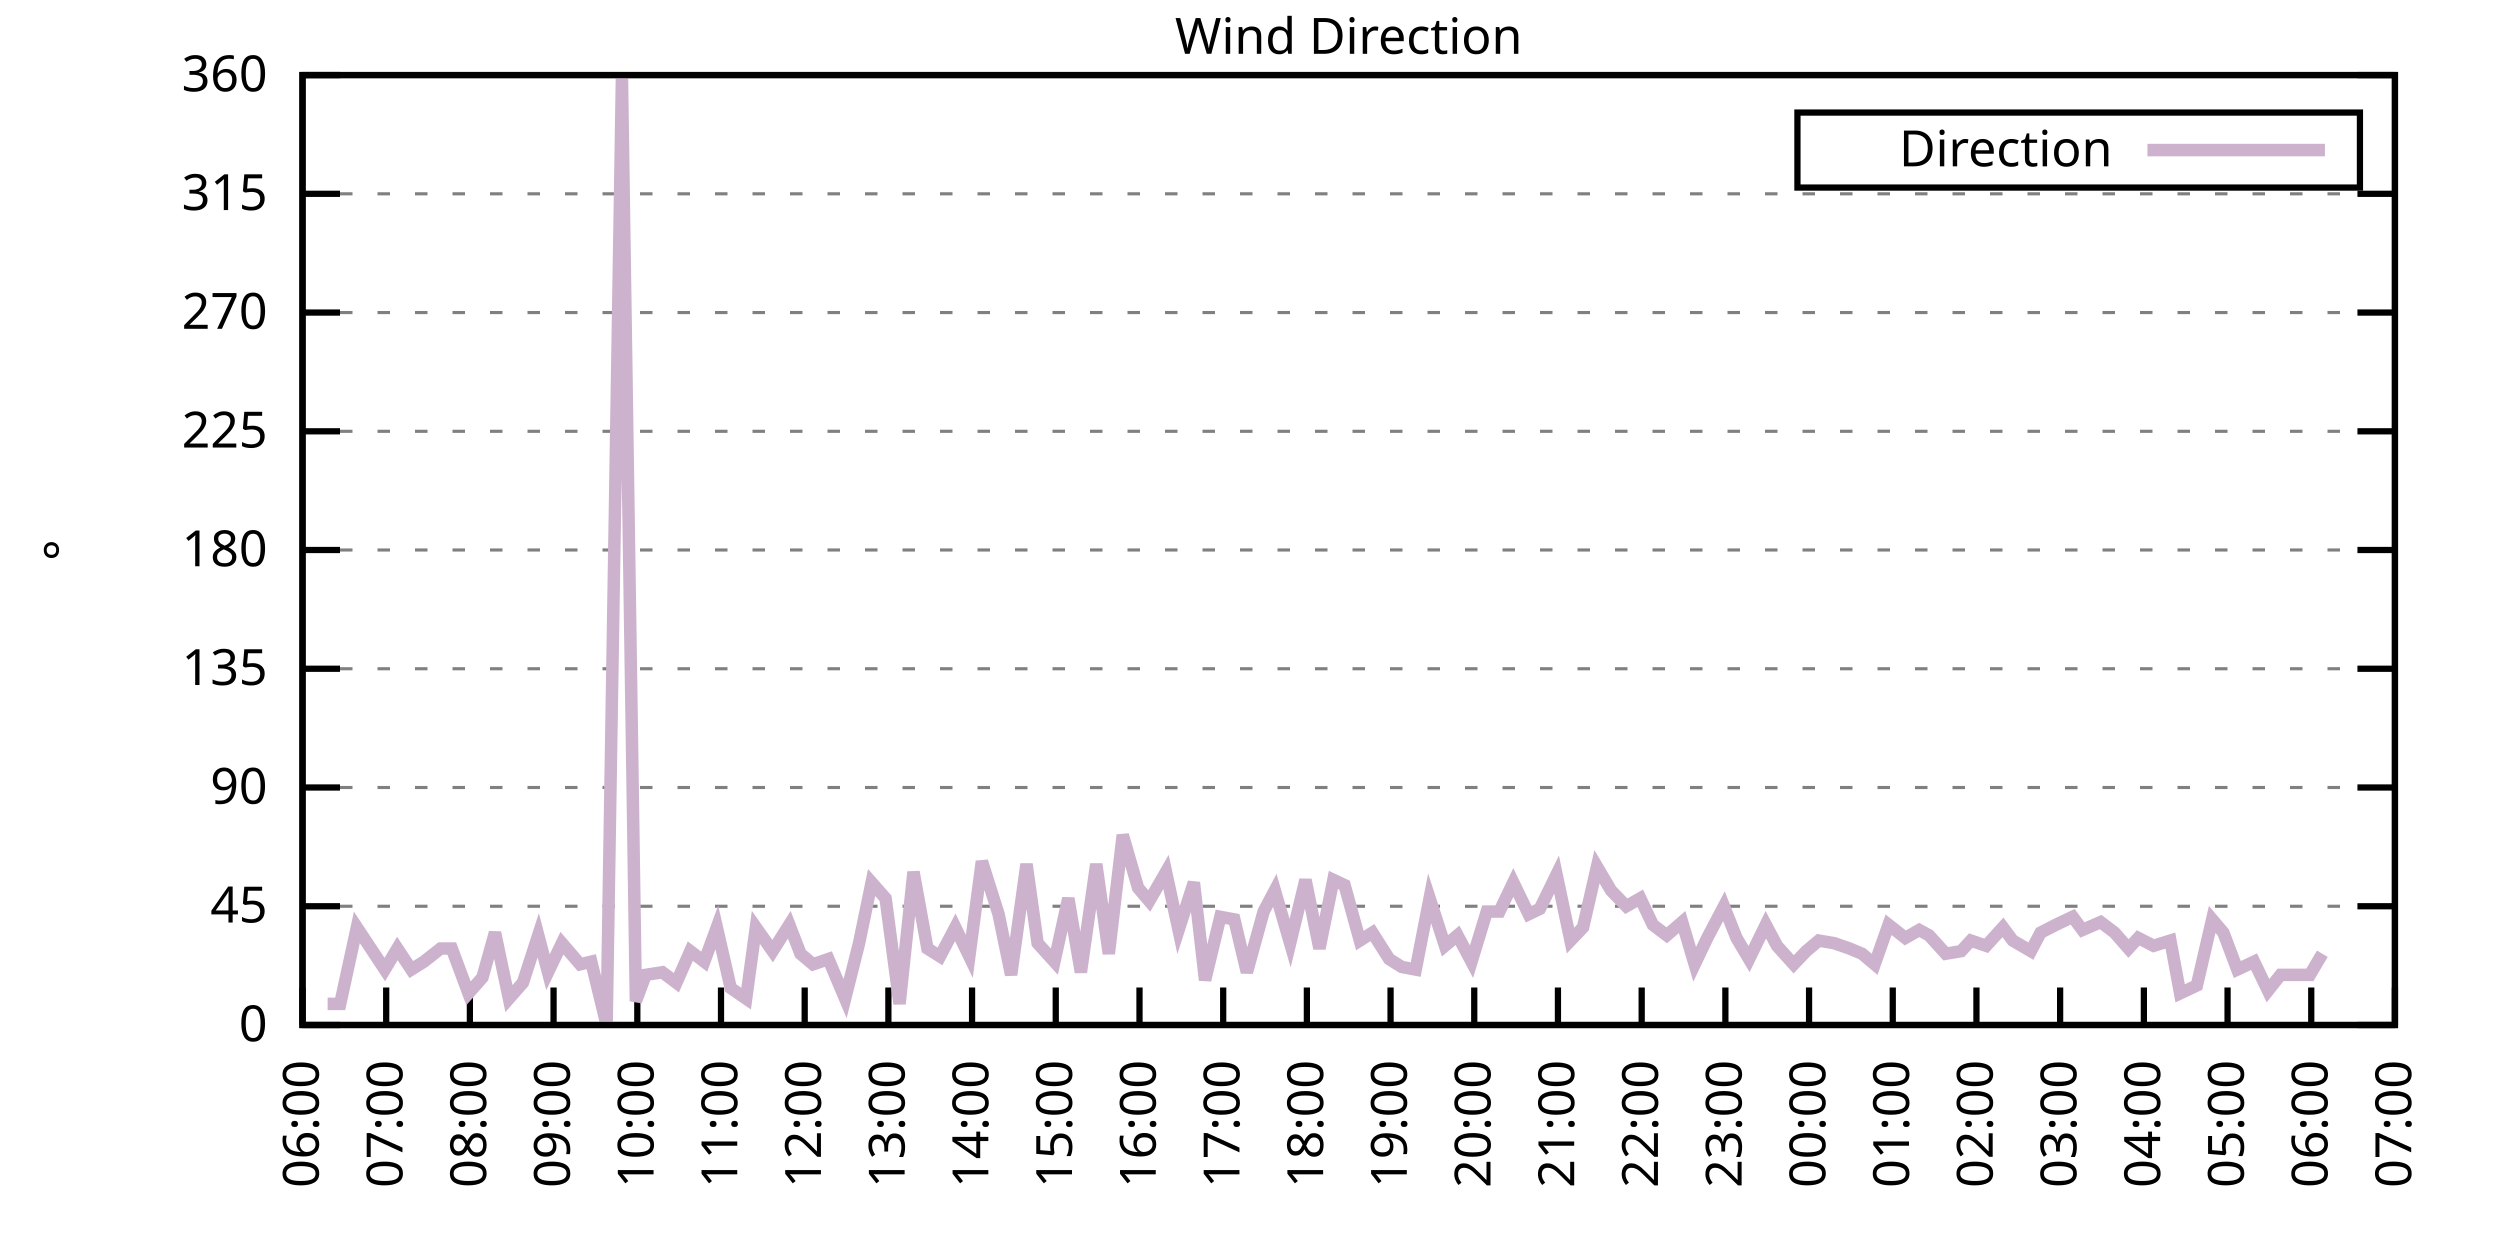
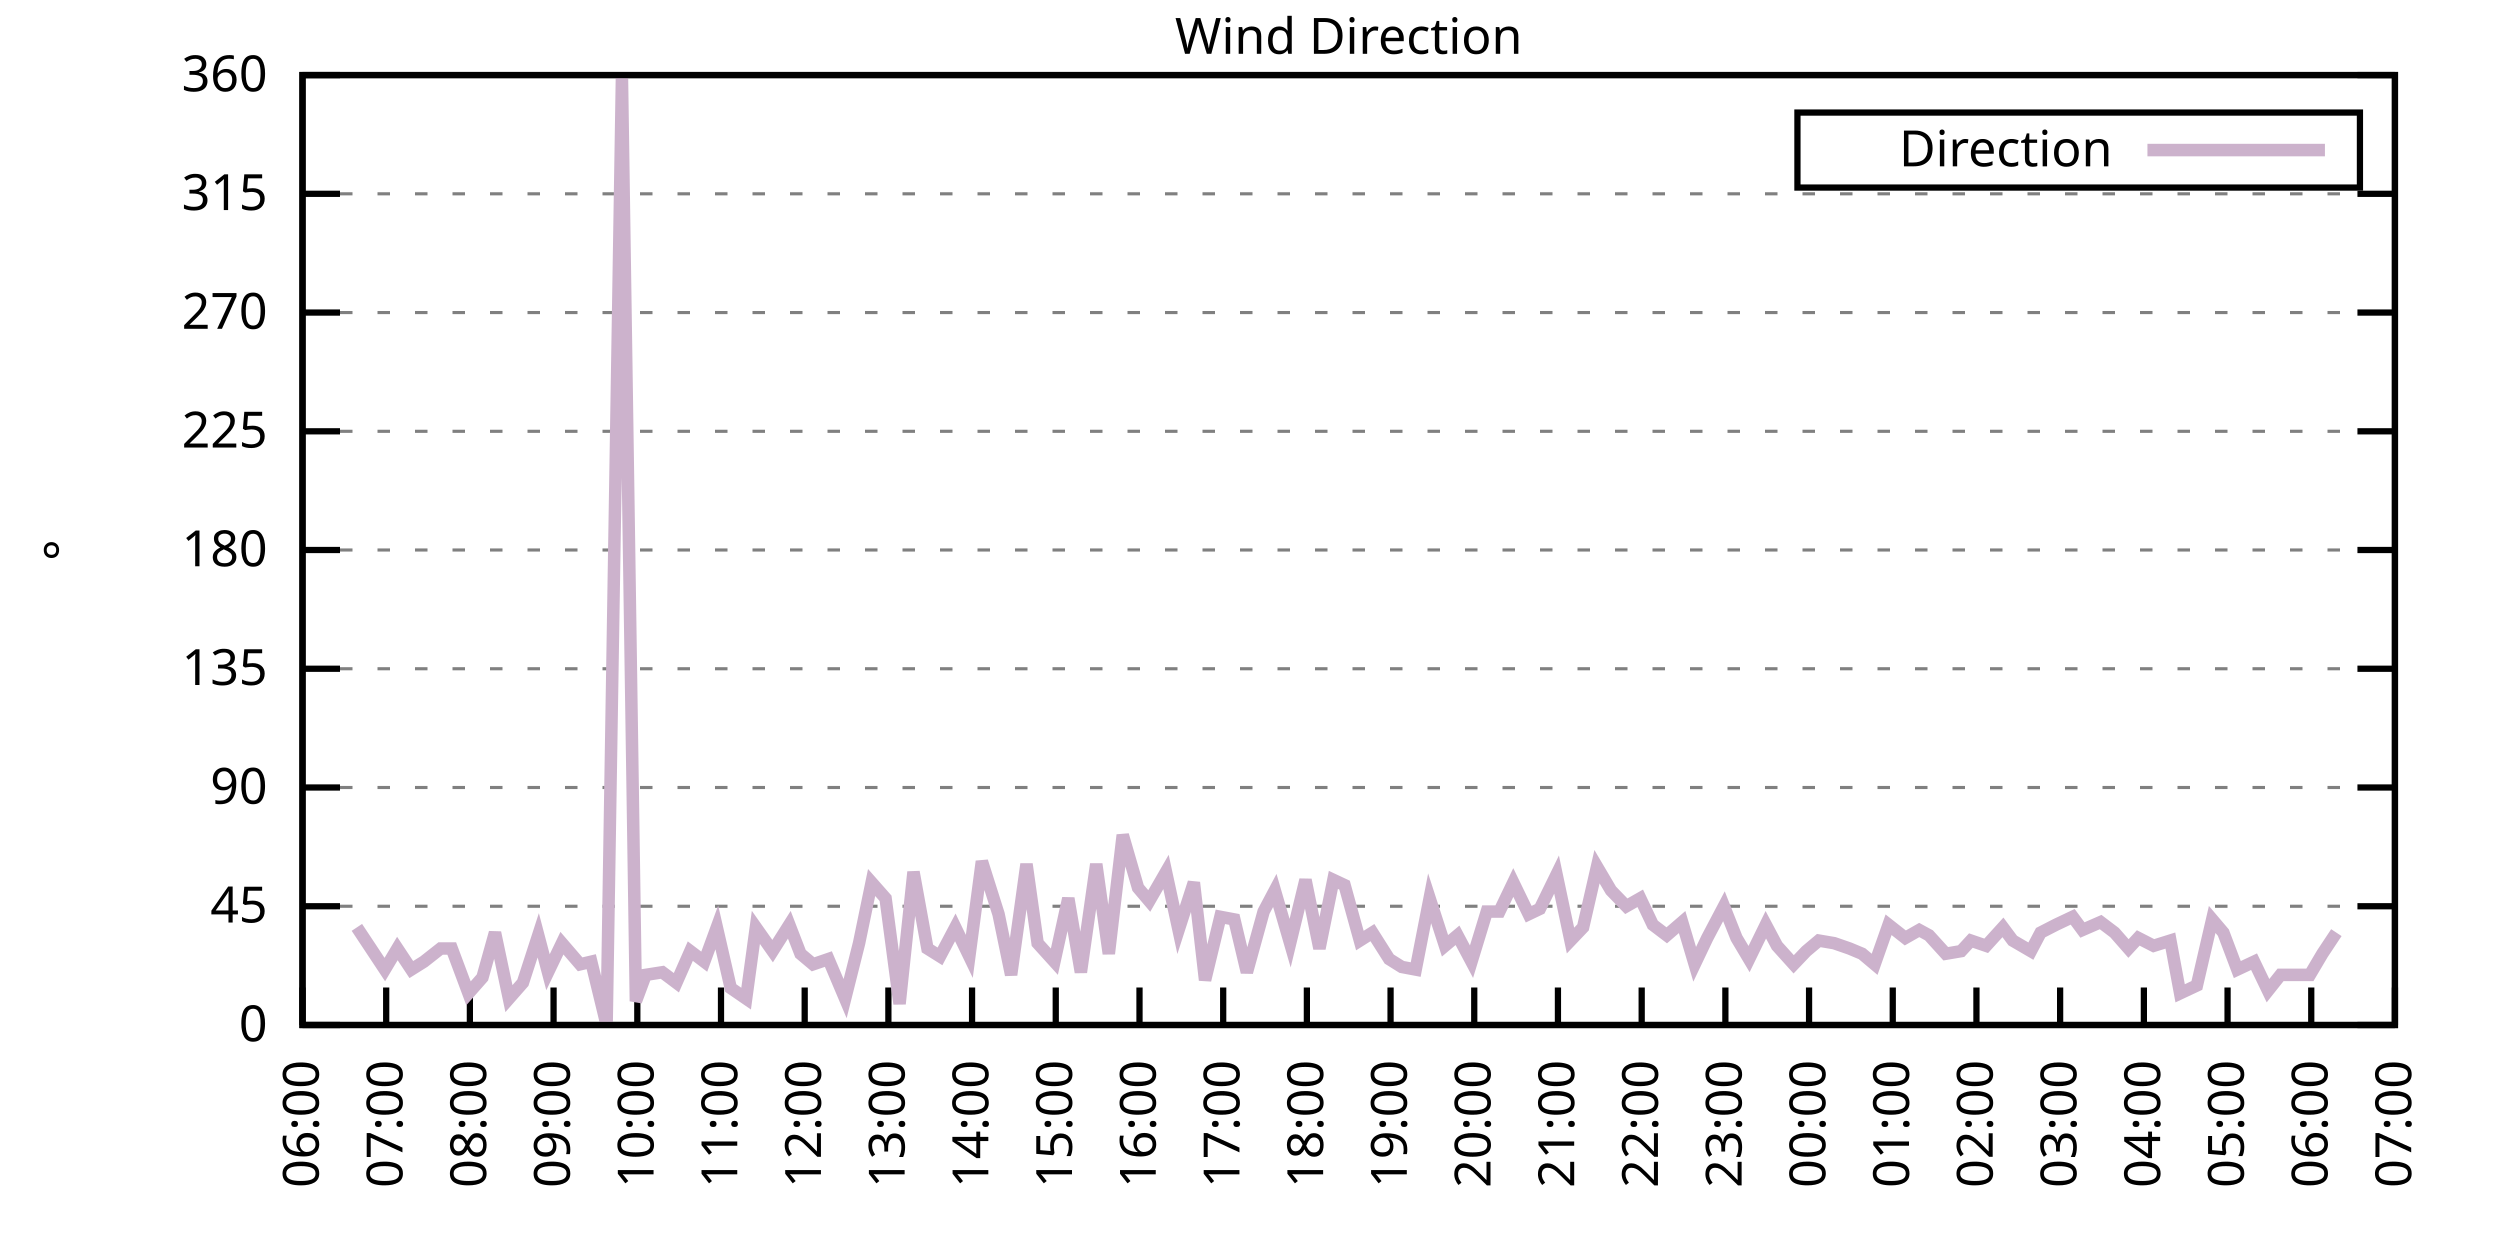
<svg xmlns="http://www.w3.org/2000/svg" xmlns:xlink="http://www.w3.org/1999/xlink" width="400" height="200" viewBox="0 0 400 200">
  <g id="gnuplot_canvas">
    <rect x="0" y="0" width="400" height="200" fill="none" />
    <defs>
      <circle id="gpDot" r="0.5" stroke-width="0.5" stroke="currentColor" />
      <path id="gpPt0" stroke-width="0.333" stroke="currentColor" d="M-1,0 h2 M0,-1 v2" />
      <path id="gpPt1" stroke-width="0.333" stroke="currentColor" d="M-1,-1 L1,1 M1,-1 L-1,1" />
      <path id="gpPt2" stroke-width="0.333" stroke="currentColor" d="M-1,0 L1,0 M0,-1 L0,1 M-1,-1 L1,1 M-1,1 L1,-1" />
      <rect id="gpPt3" stroke-width="0.333" stroke="currentColor" x="-1" y="-1" width="2" height="2" />
      <rect id="gpPt4" stroke-width="0.333" stroke="currentColor" fill="currentColor" x="-1" y="-1" width="2" height="2" />
      <circle id="gpPt5" stroke-width="0.333" stroke="currentColor" cx="0" cy="0" r="1" />
      <use xlink:href="#gpPt5" id="gpPt6" fill="currentColor" stroke="none" />
      <path id="gpPt7" stroke-width="0.333" stroke="currentColor" d="M0,-1.33 L-1.33,0.67 L1.33,0.67 z" />
      <use xlink:href="#gpPt7" id="gpPt8" fill="currentColor" stroke="none" />
      <use xlink:href="#gpPt7" id="gpPt9" stroke="currentColor" transform="rotate(180)" />
      <use xlink:href="#gpPt9" id="gpPt10" fill="currentColor" stroke="none" />
      <use xlink:href="#gpPt3" id="gpPt11" stroke="currentColor" transform="rotate(45)" />
      <use xlink:href="#gpPt11" id="gpPt12" fill="currentColor" stroke="none" />
      <path id="gpPt13" stroke-width="0.333" stroke="currentColor" d="M0,1.330 L1.265,0.411 L0.782,-1.067 L-0.782,-1.076 L-1.265,0.411 z" />
      <use xlink:href="#gpPt13" id="gpPt14" fill="currentColor" stroke="none" />
      <filter id="textbox" filterUnits="objectBoundingBox" x="0" y="0" height="1" width="1">
        <feFlood flood-color="white" flood-opacity="1" result="bgnd" />
        <feComposite in="SourceGraphic" in2="bgnd" operator="atop" />
      </filter>
      <filter id="greybox" filterUnits="objectBoundingBox" x="0" y="0" height="1" width="1">
        <feFlood flood-color="lightgrey" flood-opacity="1" result="grey" />
        <feComposite in="SourceGraphic" in2="grey" operator="atop" />
      </filter>
    </defs>
    <g fill="none" color="white" stroke="currentColor" stroke-width="1.00" stroke-linecap="butt" stroke-linejoin="miter">
</g>
    <g fill="none" color="black" stroke="currentColor" stroke-width="1.00" stroke-linecap="butt" stroke-linejoin="miter">
      <g stroke="none" shape-rendering="crispEdges">
        <polygon fill="rgb(255, 255, 255)" points="48.40,164.00 383.18,164.00 383.18,12.02 48.40,12.02 " />
      </g>
    </g>
    <g fill="none" color="black" stroke="currentColor" stroke-width="1.00" stroke-linecap="butt" stroke-linejoin="miter">
</g>
    <g fill="none" color="black" stroke="black" stroke-width="0.50" stroke-linecap="butt" stroke-linejoin="miter">
</g>
    <g fill="none" color="gray" stroke="currentColor" stroke-width="0.50" stroke-linecap="butt" stroke-linejoin="miter">
      <path stroke="gray" stroke-dasharray="2,4" class="gridline" d="M48.40,164.00 L383.19,164.00  " />
    </g>
    <g fill="none" color="gray" stroke="gray" stroke-width="1.00" stroke-linecap="butt" stroke-linejoin="miter">
</g>
    <g fill="none" color="black" stroke="currentColor" stroke-width="1.00" stroke-linecap="butt" stroke-linejoin="miter">
      <path stroke="black" d="M48.40,164.00 L54.40,164.00 M383.19,164.00 L377.19,164.00  " />
      <g transform="translate(42.80,166.60)" stroke="none" fill="black" font-family="Sans" font-size="8.00" text-anchor="end">
        <text>
          <tspan font-family="Sans"> 0</tspan>
        </text>
      </g>
    </g>
    <g fill="none" color="black" stroke="currentColor" stroke-width="1.00" stroke-linecap="butt" stroke-linejoin="miter">
</g>
    <g fill="none" color="black" stroke="black" stroke-width="0.50" stroke-linecap="butt" stroke-linejoin="miter">
</g>
    <g fill="none" color="gray" stroke="currentColor" stroke-width="0.50" stroke-linecap="butt" stroke-linejoin="miter">
      <path stroke="gray" stroke-dasharray="2,4" class="gridline" d="M48.40,145.00 L383.19,145.00  " />
    </g>
    <g fill="none" color="gray" stroke="gray" stroke-width="1.00" stroke-linecap="butt" stroke-linejoin="miter">
</g>
    <g fill="none" color="black" stroke="currentColor" stroke-width="1.00" stroke-linecap="butt" stroke-linejoin="miter">
      <path stroke="black" d="M48.40,145.00 L54.40,145.00 M383.19,145.00 L377.19,145.00  " />
      <g transform="translate(42.80,147.60)" stroke="none" fill="black" font-family="Sans" font-size="8.00" text-anchor="end">
        <text>
          <tspan font-family="Sans"> 45</tspan>
        </text>
      </g>
    </g>
    <g fill="none" color="black" stroke="currentColor" stroke-width="1.00" stroke-linecap="butt" stroke-linejoin="miter">
</g>
    <g fill="none" color="black" stroke="black" stroke-width="0.50" stroke-linecap="butt" stroke-linejoin="miter">
</g>
    <g fill="none" color="gray" stroke="currentColor" stroke-width="0.50" stroke-linecap="butt" stroke-linejoin="miter">
      <path stroke="gray" stroke-dasharray="2,4" class="gridline" d="M48.40,126.00 L383.19,126.00  " />
    </g>
    <g fill="none" color="gray" stroke="gray" stroke-width="1.00" stroke-linecap="butt" stroke-linejoin="miter">
</g>
    <g fill="none" color="black" stroke="currentColor" stroke-width="1.00" stroke-linecap="butt" stroke-linejoin="miter">
      <path stroke="black" d="M48.40,126.00 L54.40,126.00 M383.19,126.00 L377.19,126.00  " />
      <g transform="translate(42.80,128.60)" stroke="none" fill="black" font-family="Sans" font-size="8.00" text-anchor="end">
        <text>
          <tspan font-family="Sans"> 90</tspan>
        </text>
      </g>
    </g>
    <g fill="none" color="black" stroke="currentColor" stroke-width="1.00" stroke-linecap="butt" stroke-linejoin="miter">
</g>
    <g fill="none" color="black" stroke="black" stroke-width="0.50" stroke-linecap="butt" stroke-linejoin="miter">
</g>
    <g fill="none" color="gray" stroke="currentColor" stroke-width="0.50" stroke-linecap="butt" stroke-linejoin="miter">
      <path stroke="gray" stroke-dasharray="2,4" class="gridline" d="M48.40,107.00 L383.19,107.00  " />
    </g>
    <g fill="none" color="gray" stroke="gray" stroke-width="1.00" stroke-linecap="butt" stroke-linejoin="miter">
</g>
    <g fill="none" color="black" stroke="currentColor" stroke-width="1.00" stroke-linecap="butt" stroke-linejoin="miter">
      <path stroke="black" d="M48.40,107.00 L54.40,107.00 M383.19,107.00 L377.19,107.00  " />
      <g transform="translate(42.80,109.60)" stroke="none" fill="black" font-family="Sans" font-size="8.00" text-anchor="end">
        <text>
          <tspan font-family="Sans"> 135</tspan>
        </text>
      </g>
    </g>
    <g fill="none" color="black" stroke="currentColor" stroke-width="1.00" stroke-linecap="butt" stroke-linejoin="miter">
</g>
    <g fill="none" color="black" stroke="black" stroke-width="0.50" stroke-linecap="butt" stroke-linejoin="miter">
</g>
    <g fill="none" color="gray" stroke="currentColor" stroke-width="0.50" stroke-linecap="butt" stroke-linejoin="miter">
      <path stroke="gray" stroke-dasharray="2,4" class="gridline" d="M48.40,88.00 L383.19,88.00  " />
    </g>
    <g fill="none" color="gray" stroke="gray" stroke-width="1.00" stroke-linecap="butt" stroke-linejoin="miter">
</g>
    <g fill="none" color="black" stroke="currentColor" stroke-width="1.00" stroke-linecap="butt" stroke-linejoin="miter">
      <path stroke="black" d="M48.40,88.00 L54.40,88.00 M383.19,88.00 L377.19,88.00  " />
      <g transform="translate(42.80,90.60)" stroke="none" fill="black" font-family="Sans" font-size="8.00" text-anchor="end">
        <text>
          <tspan font-family="Sans"> 180</tspan>
        </text>
      </g>
    </g>
    <g fill="none" color="black" stroke="currentColor" stroke-width="1.00" stroke-linecap="butt" stroke-linejoin="miter">
</g>
    <g fill="none" color="black" stroke="black" stroke-width="0.50" stroke-linecap="butt" stroke-linejoin="miter">
</g>
    <g fill="none" color="gray" stroke="currentColor" stroke-width="0.50" stroke-linecap="butt" stroke-linejoin="miter">
      <path stroke="gray" stroke-dasharray="2,4" class="gridline" d="M48.40,69.01 L383.19,69.01  " />
    </g>
    <g fill="none" color="gray" stroke="gray" stroke-width="1.00" stroke-linecap="butt" stroke-linejoin="miter">
</g>
    <g fill="none" color="black" stroke="currentColor" stroke-width="1.00" stroke-linecap="butt" stroke-linejoin="miter">
      <path stroke="black" d="M48.40,69.01 L54.40,69.01 M383.19,69.01 L377.19,69.01  " />
      <g transform="translate(42.80,71.61)" stroke="none" fill="black" font-family="Sans" font-size="8.00" text-anchor="end">
        <text>
          <tspan font-family="Sans"> 225</tspan>
        </text>
      </g>
    </g>
    <g fill="none" color="black" stroke="currentColor" stroke-width="1.00" stroke-linecap="butt" stroke-linejoin="miter">
</g>
    <g fill="none" color="black" stroke="black" stroke-width="0.50" stroke-linecap="butt" stroke-linejoin="miter">
</g>
    <g fill="none" color="gray" stroke="currentColor" stroke-width="0.50" stroke-linecap="butt" stroke-linejoin="miter">
      <path stroke="gray" stroke-dasharray="2,4" class="gridline" d="M48.40,50.01 L383.19,50.01  " />
    </g>
    <g fill="none" color="gray" stroke="gray" stroke-width="1.00" stroke-linecap="butt" stroke-linejoin="miter">
</g>
    <g fill="none" color="black" stroke="currentColor" stroke-width="1.00" stroke-linecap="butt" stroke-linejoin="miter">
      <path stroke="black" d="M48.40,50.01 L54.40,50.01 M383.19,50.01 L377.19,50.01  " />
      <g transform="translate(42.80,52.61)" stroke="none" fill="black" font-family="Sans" font-size="8.00" text-anchor="end">
        <text>
          <tspan font-family="Sans"> 270</tspan>
        </text>
      </g>
    </g>
    <g fill="none" color="black" stroke="currentColor" stroke-width="1.00" stroke-linecap="butt" stroke-linejoin="miter">
</g>
    <g fill="none" color="black" stroke="black" stroke-width="0.50" stroke-linecap="butt" stroke-linejoin="miter">
</g>
    <g fill="none" color="gray" stroke="currentColor" stroke-width="0.50" stroke-linecap="butt" stroke-linejoin="miter">
      <path stroke="gray" stroke-dasharray="2,4" class="gridline" d="M48.40,31.01 L383.19,31.01  " />
    </g>
    <g fill="none" color="gray" stroke="gray" stroke-width="1.00" stroke-linecap="butt" stroke-linejoin="miter">
</g>
    <g fill="none" color="black" stroke="currentColor" stroke-width="1.00" stroke-linecap="butt" stroke-linejoin="miter">
      <path stroke="black" d="M48.40,31.01 L54.40,31.01 M383.19,31.01 L377.19,31.01  " />
      <g transform="translate(42.80,33.61)" stroke="none" fill="black" font-family="Sans" font-size="8.00" text-anchor="end">
        <text>
          <tspan font-family="Sans"> 315</tspan>
        </text>
      </g>
    </g>
    <g fill="none" color="black" stroke="currentColor" stroke-width="1.00" stroke-linecap="butt" stroke-linejoin="miter">
</g>
    <g fill="none" color="black" stroke="black" stroke-width="0.50" stroke-linecap="butt" stroke-linejoin="miter">
</g>
    <g fill="none" color="gray" stroke="currentColor" stroke-width="0.50" stroke-linecap="butt" stroke-linejoin="miter">
      <path stroke="gray" stroke-dasharray="2,4" class="gridline" d="M48.40,12.01 L383.19,12.01  " />
    </g>
    <g fill="none" color="gray" stroke="gray" stroke-width="1.00" stroke-linecap="butt" stroke-linejoin="miter">
</g>
    <g fill="none" color="black" stroke="currentColor" stroke-width="1.00" stroke-linecap="butt" stroke-linejoin="miter">
      <path stroke="black" d="M48.40,12.01 L54.40,12.01 M383.19,12.01 L377.19,12.01  " />
      <g transform="translate(42.80,14.61)" stroke="none" fill="black" font-family="Sans" font-size="8.00" text-anchor="end">
        <text>
          <tspan font-family="Sans"> 360</tspan>
        </text>
      </g>
    </g>
    <g fill="none" color="black" stroke="currentColor" stroke-width="1.00" stroke-linecap="butt" stroke-linejoin="miter">
      <path stroke="black" d="M48.40,164.00 L48.40,158.00  " />
      <g transform="translate(51.00,169.60) rotate(270.00)" stroke="none" fill="black" font-family="Sans" font-size="8.00" text-anchor="end">
        <text>
          <tspan font-family="Sans">06:00</tspan>
        </text>
      </g>
    </g>
    <g fill="none" color="black" stroke="currentColor" stroke-width="1.00" stroke-linecap="butt" stroke-linejoin="miter">
      <path stroke="black" d="M61.79,164.00 L61.79,158.00  " />
      <g transform="translate(64.39,169.60) rotate(270.00)" stroke="none" fill="black" font-family="Sans" font-size="8.00" text-anchor="end">
        <text>
          <tspan font-family="Sans">07:00</tspan>
        </text>
      </g>
    </g>
    <g fill="none" color="black" stroke="currentColor" stroke-width="1.00" stroke-linecap="butt" stroke-linejoin="miter">
      <path stroke="black" d="M75.18,164.00 L75.18,158.00  " />
      <g transform="translate(77.78,169.60) rotate(270.00)" stroke="none" fill="black" font-family="Sans" font-size="8.00" text-anchor="end">
        <text>
          <tspan font-family="Sans">08:00</tspan>
        </text>
      </g>
    </g>
    <g fill="none" color="black" stroke="currentColor" stroke-width="1.00" stroke-linecap="butt" stroke-linejoin="miter">
      <path stroke="black" d="M88.57,164.00 L88.57,158.00  " />
      <g transform="translate(91.17,169.60) rotate(270.00)" stroke="none" fill="black" font-family="Sans" font-size="8.00" text-anchor="end">
        <text>
          <tspan font-family="Sans">09:00</tspan>
        </text>
      </g>
    </g>
    <g fill="none" color="black" stroke="currentColor" stroke-width="1.00" stroke-linecap="butt" stroke-linejoin="miter">
      <path stroke="black" d="M101.97,164.00 L101.97,158.00  " />
      <g transform="translate(104.57,169.60) rotate(270.00)" stroke="none" fill="black" font-family="Sans" font-size="8.00" text-anchor="end">
        <text>
          <tspan font-family="Sans">10:00</tspan>
        </text>
      </g>
    </g>
    <g fill="none" color="black" stroke="currentColor" stroke-width="1.00" stroke-linecap="butt" stroke-linejoin="miter">
      <path stroke="black" d="M115.36,164.00 L115.36,158.00  " />
      <g transform="translate(117.96,169.60) rotate(270.00)" stroke="none" fill="black" font-family="Sans" font-size="8.00" text-anchor="end">
        <text>
          <tspan font-family="Sans">11:00</tspan>
        </text>
      </g>
    </g>
    <g fill="none" color="black" stroke="currentColor" stroke-width="1.00" stroke-linecap="butt" stroke-linejoin="miter">
      <path stroke="black" d="M128.75,164.00 L128.75,158.00  " />
      <g transform="translate(131.35,169.60) rotate(270.00)" stroke="none" fill="black" font-family="Sans" font-size="8.00" text-anchor="end">
        <text>
          <tspan font-family="Sans">12:00</tspan>
        </text>
      </g>
    </g>
    <g fill="none" color="black" stroke="currentColor" stroke-width="1.00" stroke-linecap="butt" stroke-linejoin="miter">
      <path stroke="black" d="M142.14,164.00 L142.14,158.00  " />
      <g transform="translate(144.74,169.60) rotate(270.00)" stroke="none" fill="black" font-family="Sans" font-size="8.00" text-anchor="end">
        <text>
          <tspan font-family="Sans">13:00</tspan>
        </text>
      </g>
    </g>
    <g fill="none" color="black" stroke="currentColor" stroke-width="1.00" stroke-linecap="butt" stroke-linejoin="miter">
      <path stroke="black" d="M155.53,164.00 L155.53,158.00  " />
      <g transform="translate(158.13,169.60) rotate(270.00)" stroke="none" fill="black" font-family="Sans" font-size="8.00" text-anchor="end">
        <text>
          <tspan font-family="Sans">14:00</tspan>
        </text>
      </g>
    </g>
    <g fill="none" color="black" stroke="currentColor" stroke-width="1.00" stroke-linecap="butt" stroke-linejoin="miter">
      <path stroke="black" d="M168.92,164.00 L168.92,158.00  " />
      <g transform="translate(171.52,169.60) rotate(270.00)" stroke="none" fill="black" font-family="Sans" font-size="8.00" text-anchor="end">
        <text>
          <tspan font-family="Sans">15:00</tspan>
        </text>
      </g>
    </g>
    <g fill="none" color="black" stroke="currentColor" stroke-width="1.00" stroke-linecap="butt" stroke-linejoin="miter">
      <path stroke="black" d="M182.32,164.00 L182.32,158.00  " />
      <g transform="translate(184.92,169.60) rotate(270.00)" stroke="none" fill="black" font-family="Sans" font-size="8.00" text-anchor="end">
        <text>
          <tspan font-family="Sans">16:00</tspan>
        </text>
      </g>
    </g>
    <g fill="none" color="black" stroke="currentColor" stroke-width="1.00" stroke-linecap="butt" stroke-linejoin="miter">
      <path stroke="black" d="M195.71,164.00 L195.71,158.00  " />
      <g transform="translate(198.31,169.60) rotate(270.00)" stroke="none" fill="black" font-family="Sans" font-size="8.00" text-anchor="end">
        <text>
          <tspan font-family="Sans">17:00</tspan>
        </text>
      </g>
    </g>
    <g fill="none" color="black" stroke="currentColor" stroke-width="1.00" stroke-linecap="butt" stroke-linejoin="miter">
      <path stroke="black" d="M209.10,164.00 L209.10,158.00  " />
      <g transform="translate(211.70,169.60) rotate(270.00)" stroke="none" fill="black" font-family="Sans" font-size="8.00" text-anchor="end">
        <text>
          <tspan font-family="Sans">18:00</tspan>
        </text>
      </g>
    </g>
    <g fill="none" color="black" stroke="currentColor" stroke-width="1.00" stroke-linecap="butt" stroke-linejoin="miter">
      <path stroke="black" d="M222.49,164.00 L222.49,158.00  " />
      <g transform="translate(225.09,169.60) rotate(270.00)" stroke="none" fill="black" font-family="Sans" font-size="8.00" text-anchor="end">
        <text>
          <tspan font-family="Sans">19:00</tspan>
        </text>
      </g>
    </g>
    <g fill="none" color="black" stroke="currentColor" stroke-width="1.00" stroke-linecap="butt" stroke-linejoin="miter">
      <path stroke="black" d="M235.88,164.00 L235.88,158.00  " />
      <g transform="translate(238.48,169.60) rotate(270.00)" stroke="none" fill="black" font-family="Sans" font-size="8.00" text-anchor="end">
        <text>
          <tspan font-family="Sans">20:00</tspan>
        </text>
      </g>
    </g>
    <g fill="none" color="black" stroke="currentColor" stroke-width="1.00" stroke-linecap="butt" stroke-linejoin="miter">
      <path stroke="black" d="M249.27,164.00 L249.27,158.00  " />
      <g transform="translate(251.87,169.60) rotate(270.00)" stroke="none" fill="black" font-family="Sans" font-size="8.00" text-anchor="end">
        <text>
          <tspan font-family="Sans">21:00</tspan>
        </text>
      </g>
    </g>
    <g fill="none" color="black" stroke="currentColor" stroke-width="1.00" stroke-linecap="butt" stroke-linejoin="miter">
      <path stroke="black" d="M262.67,164.00 L262.67,158.00  " />
      <g transform="translate(265.27,169.60) rotate(270.00)" stroke="none" fill="black" font-family="Sans" font-size="8.00" text-anchor="end">
        <text>
          <tspan font-family="Sans">22:00</tspan>
        </text>
      </g>
    </g>
    <g fill="none" color="black" stroke="currentColor" stroke-width="1.00" stroke-linecap="butt" stroke-linejoin="miter">
      <path stroke="black" d="M276.06,164.00 L276.06,158.00  " />
      <g transform="translate(278.66,169.60) rotate(270.00)" stroke="none" fill="black" font-family="Sans" font-size="8.00" text-anchor="end">
        <text>
          <tspan font-family="Sans">23:00</tspan>
        </text>
      </g>
    </g>
    <g fill="none" color="black" stroke="currentColor" stroke-width="1.00" stroke-linecap="butt" stroke-linejoin="miter">
      <path stroke="black" d="M289.45,164.00 L289.45,158.00  " />
      <g transform="translate(292.05,169.60) rotate(270.00)" stroke="none" fill="black" font-family="Sans" font-size="8.00" text-anchor="end">
        <text>
          <tspan font-family="Sans">00:00</tspan>
        </text>
      </g>
    </g>
    <g fill="none" color="black" stroke="currentColor" stroke-width="1.00" stroke-linecap="butt" stroke-linejoin="miter">
      <path stroke="black" d="M302.84,164.00 L302.84,158.00  " />
      <g transform="translate(305.44,169.60) rotate(270.00)" stroke="none" fill="black" font-family="Sans" font-size="8.00" text-anchor="end">
        <text>
          <tspan font-family="Sans">01:00</tspan>
        </text>
      </g>
    </g>
    <g fill="none" color="black" stroke="currentColor" stroke-width="1.00" stroke-linecap="butt" stroke-linejoin="miter">
      <path stroke="black" d="M316.23,164.00 L316.23,158.00  " />
      <g transform="translate(318.83,169.60) rotate(270.00)" stroke="none" fill="black" font-family="Sans" font-size="8.00" text-anchor="end">
        <text>
          <tspan font-family="Sans">02:00</tspan>
        </text>
      </g>
    </g>
    <g fill="none" color="black" stroke="currentColor" stroke-width="1.00" stroke-linecap="butt" stroke-linejoin="miter">
      <path stroke="black" d="M329.62,164.00 L329.62,158.00  " />
      <g transform="translate(332.22,169.60) rotate(270.00)" stroke="none" fill="black" font-family="Sans" font-size="8.00" text-anchor="end">
        <text>
          <tspan font-family="Sans">03:00</tspan>
        </text>
      </g>
    </g>
    <g fill="none" color="black" stroke="currentColor" stroke-width="1.00" stroke-linecap="butt" stroke-linejoin="miter">
      <path stroke="black" d="M343.02,164.00 L343.02,158.00  " />
      <g transform="translate(345.62,169.60) rotate(270.00)" stroke="none" fill="black" font-family="Sans" font-size="8.00" text-anchor="end">
        <text>
          <tspan font-family="Sans">04:00</tspan>
        </text>
      </g>
    </g>
    <g fill="none" color="black" stroke="currentColor" stroke-width="1.00" stroke-linecap="butt" stroke-linejoin="miter">
      <path stroke="black" d="M356.41,164.00 L356.41,158.00  " />
      <g transform="translate(359.01,169.60) rotate(270.00)" stroke="none" fill="black" font-family="Sans" font-size="8.00" text-anchor="end">
        <text>
          <tspan font-family="Sans">05:00</tspan>
        </text>
      </g>
    </g>
    <g fill="none" color="black" stroke="currentColor" stroke-width="1.00" stroke-linecap="butt" stroke-linejoin="miter">
      <path stroke="black" d="M369.80,164.00 L369.80,158.00  " />
      <g transform="translate(372.40,169.60) rotate(270.00)" stroke="none" fill="black" font-family="Sans" font-size="8.00" text-anchor="end">
        <text>
          <tspan font-family="Sans">06:00</tspan>
        </text>
      </g>
    </g>
    <g fill="none" color="black" stroke="currentColor" stroke-width="1.00" stroke-linecap="butt" stroke-linejoin="miter">
      <path stroke="black" d="M383.19,164.00 L383.19,158.00  " />
      <g transform="translate(385.79,169.60) rotate(270.00)" stroke="none" fill="black" font-family="Sans" font-size="8.00" text-anchor="end">
        <text>
          <tspan font-family="Sans">07:00</tspan>
        </text>
      </g>
    </g>
    <g fill="none" color="black" stroke="currentColor" stroke-width="1.00" stroke-linecap="butt" stroke-linejoin="miter">
</g>
    <g fill="none" color="black" stroke="currentColor" stroke-width="1.00" stroke-linecap="butt" stroke-linejoin="miter">
      <path stroke="black" d="M48.40,12.01 L48.40,164.00 L383.19,164.00 L383.19,12.01 L48.40,12.01 Z  " />
    </g>
    <g fill="none" color="black" stroke="currentColor" stroke-width="1.00" stroke-linecap="butt" stroke-linejoin="miter">
</g>
    <g fill="none" color="black" stroke="currentColor" stroke-width="1.00" stroke-linecap="butt" stroke-linejoin="miter">
      <path stroke="black" d="M287.59,30.01 L287.59,18.01 L377.59,18.01 L377.59,30.01 L287.59,30.01 Z  " />
    </g>
    <g id="Wind_direction_plot_1">
      <g fill="none" color="white" stroke="black" stroke-width="2.00" stroke-linecap="butt" stroke-linejoin="miter">
</g>
      <g fill="none" color="black" stroke="currentColor" stroke-width="2.00" stroke-linecap="butt" stroke-linejoin="miter">
        <g transform="translate(337.99,26.61)" stroke="none" fill="black" font-family="Sans" font-size="8.00" text-anchor="end">
          <text>
            <tspan font-family="Sans">Direction</tspan>
          </text>
        </g>
      </g>
      <g fill="none" color="black" stroke="currentColor" stroke-width="2.00" stroke-linecap="butt" stroke-linejoin="miter">
-         <path stroke="rgb(204, 178, 204)" d="M343.59,24.01 L371.99,24.01 M52.42,160.62 L54.43,160.62 L57.10,148.38 L59.34,151.76 L61.57,155.13 L63.58,151.76   L65.81,155.13 L67.82,153.87 L70.50,151.76 L72.28,151.76 L74.96,158.93 L77.19,156.40 L79.20,149.22 L81.43,159.78   L83.66,157.24 L86.12,149.65 L87.68,155.56 L89.91,150.91 L92.82,154.29 L94.60,153.87 L97.06,164.00 L99.51,12.43   L101.74,160.20 L103.31,155.98 L105.98,155.56 L108.22,157.24 L110.45,152.18 L112.68,153.87 L114.69,148.38 L116.92,158.09   L119.38,159.78 L120.94,148.38 L123.62,152.18 L126.29,147.96 L128.08,152.60 L130.09,154.29 L132.54,153.45 L135.22,159.78   L137.45,150.91 L139.46,141.20 L141.69,143.73 L143.93,160.62 L146.16,139.51 L148.39,151.76 L150.40,153.02 L152.85,148.38   L155.09,153.02 L157.10,137.82 L159.77,146.27 L161.78,155.98 L164.24,138.25 L166.02,150.91 L168.70,153.87 L170.93,143.73   L172.94,155.56 L175.40,138.25 L177.41,152.60 L179.64,133.60 L182.09,142.05 L183.88,144.16 L186.56,139.51 L188.57,148.80   L191.02,141.20 L192.81,156.82 L195.26,146.69 L197.49,147.11 L199.50,155.56 L202.18,145.85 L203.97,142.47 L206.42,150.91   L208.88,140.78 L211.11,151.76 L213.34,140.78 L215.13,141.62 L217.58,150.49 L219.59,149.22 L222.27,153.45 L224.28,154.71   L226.51,155.13 L228.74,143.73 L231.20,151.33 L233.20,149.65 L235.44,153.87 L237.89,145.85 L239.90,145.85 L242.13,141.20   L244.59,146.27 L246.37,145.42 L249.05,139.93 L251.28,150.49 L253.29,148.38 L255.52,138.67 L257.76,142.47 L260.21,145.00   L262.44,143.73 L264.45,147.96 L266.68,149.65 L269.14,147.53 L271.15,154.29 L273.16,150.07 L275.83,145.00 L277.84,150.07   L279.85,153.45 L282.53,147.96 L284.32,151.33 L286.99,154.29 L289.00,152.18 L291.01,150.49 L293.47,150.91 L295.92,151.76   L297.93,152.60 L299.94,154.29 L302.17,147.96 L304.85,150.07 L307.08,148.80 L308.64,149.65 L311.32,152.60 L313.78,152.18   L315.34,150.49 L317.79,151.33 L320.47,148.38 L322.04,150.49 L324.94,152.18 L326.50,149.22 L328.95,147.96 L331.63,146.69   L333.19,148.80 L336.10,147.53 L338.33,149.22 L340.56,151.76 L342.12,150.07 L344.58,151.33 L347.26,150.49 L348.82,158.93   L351.50,157.67 L353.95,147.11 L355.74,149.22 L357.97,155.13 L360.65,153.87 L362.88,158.51 L364.89,155.98 L366.90,155.98   L369.58,155.98 L371.58,152.60  " />
+         <path stroke="rgb(204, 178, 204)" d="M343.59,24.01 L371.99,24.01 M57.10,148.38 L59.34,151.76 L61.57,155.13 L63.58,151.76 L65.81,155.13 L67.82,153.87   L70.50,151.76 L72.28,151.76 L74.96,158.93 L77.19,156.40 L79.20,149.22 L81.43,159.78 L83.66,157.24 L86.12,149.65   L87.68,155.56 L89.91,150.91 L92.82,154.29 L94.60,153.87 L97.06,164.00 L99.51,12.43 L101.74,160.20 L103.31,155.98   L105.98,155.56 L108.22,157.24 L110.45,152.18 L112.68,153.87 L114.69,148.38 L116.92,158.09 L119.38,159.78 L120.94,148.38   L123.62,152.18 L126.29,147.96 L128.08,152.60 L130.09,154.29 L132.54,153.45 L135.22,159.78 L137.45,150.91 L139.46,141.20   L141.69,143.73 L143.93,160.62 L146.16,139.51 L148.39,151.76 L150.40,153.02 L152.85,148.38 L155.09,153.02 L157.10,137.82   L159.77,146.27 L161.78,155.98 L164.24,138.25 L166.02,150.91 L168.70,153.87 L170.93,143.73 L172.94,155.56 L175.40,138.25   L177.41,152.60 L179.64,133.60 L182.09,142.05 L183.88,144.16 L186.56,139.51 L188.57,148.80 L191.02,141.20 L192.81,156.82   L195.26,146.69 L197.49,147.11 L199.50,155.56 L202.18,145.85 L203.97,142.47 L206.42,150.91 L208.88,140.78 L211.11,151.76   L213.34,140.78 L215.13,141.62 L217.58,150.49 L219.59,149.22 L222.27,153.45 L224.28,154.71 L226.51,155.13 L228.74,143.73   L231.20,151.33 L233.20,149.65 L235.44,153.87 L237.89,145.85 L239.90,145.85 L242.13,141.20 L244.59,146.27 L246.37,145.42   L249.05,139.93 L251.28,150.49 L253.29,148.38 L255.52,138.67 L257.76,142.47 L260.21,145.00 L262.44,143.73 L264.45,147.96   L266.68,149.65 L269.14,147.53 L271.15,154.29 L273.16,150.07 L275.83,145.00 L277.84,150.07 L279.85,153.45 L282.53,147.96   L284.32,151.33 L286.99,154.29 L289.00,152.18 L291.01,150.49 L293.47,150.91 L295.92,151.76 L297.93,152.60 L299.94,154.29   L302.17,147.96 L304.85,150.07 L307.08,148.80 L308.64,149.65 L311.32,152.60 L313.78,152.18 L315.34,150.49 L317.79,151.33   L320.47,148.38 L322.04,150.49 L324.94,152.18 L326.50,149.22 L328.95,147.96 L331.63,146.69 L333.19,148.80 L336.10,147.53   L338.33,149.22 L340.56,151.76 L342.12,150.07 L344.58,151.33 L347.26,150.49 L348.82,158.93 L351.50,157.67 L353.95,147.11   L355.74,149.22 L357.97,155.13 L360.65,153.87 L362.88,158.51 L364.89,155.98 L366.90,155.98 L369.58,155.98 L371.58,152.60   L373.82,149.22  " />
      </g>
    </g>
    <g fill="none" color="black" stroke="currentColor" stroke-width="2.00" stroke-linecap="butt" stroke-linejoin="miter">
</g>
    <g fill="none" color="black" stroke="black" stroke-width="1.00" stroke-linecap="butt" stroke-linejoin="miter">
</g>
    <g fill="none" color="black" stroke="currentColor" stroke-width="1.00" stroke-linecap="butt" stroke-linejoin="miter">
      <path stroke="black" d="M48.40,12.01 L48.40,164.00 L383.19,164.00 L383.19,12.01 L48.40,12.01 Z  " />
      <g transform="translate(12.80,88.01) rotate(270.00)" stroke="none" fill="black" font-family="Sans" font-size="8.00" text-anchor="middle">
        <text>
          <tspan font-family="Sans">°</tspan>
        </text>
      </g>
    </g>
    <g fill="none" color="black" stroke="currentColor" stroke-width="1.00" stroke-linecap="butt" stroke-linejoin="miter">
</g>
    <g fill="none" color="black" stroke="currentColor" stroke-width="1.00" stroke-linecap="butt" stroke-linejoin="miter">
      <g transform="translate(215.79,8.61)" stroke="none" fill="black" font-family="Sans" font-size="8.00" text-anchor="middle">
        <text>
          <tspan font-family="Sans">Wind Direction</tspan>
        </text>
      </g>
    </g>
    <g fill="none" color="black" stroke="currentColor" stroke-width="1.00" stroke-linecap="butt" stroke-linejoin="miter">
</g>
  </g>
</svg>
